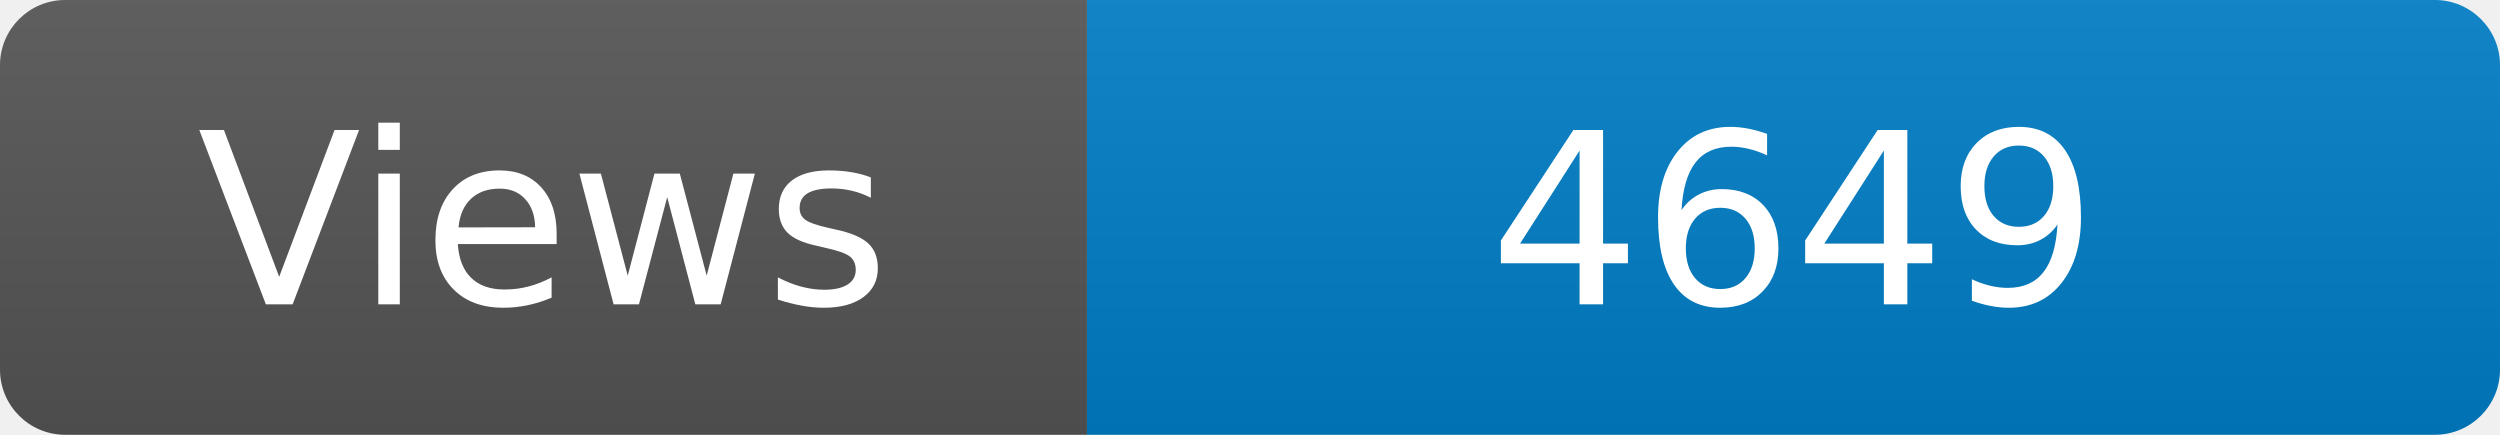
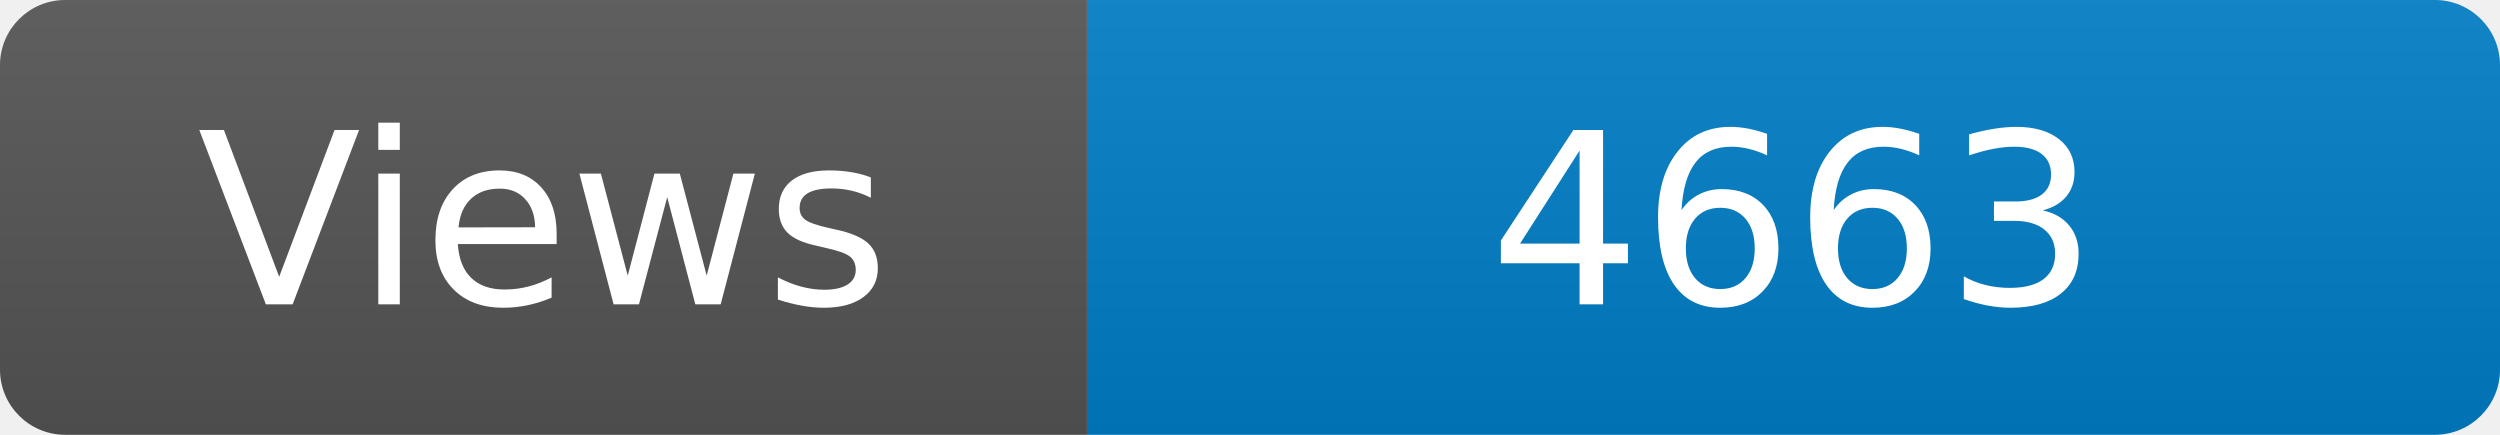
<svg xmlns="http://www.w3.org/2000/svg" width="115" height="20" role="img" aria-label="Maintained?: yes">
  <linearGradient id="s" x2="0" y2="100%">
    <stop offset="0" stop-color="#bbb" stop-opacity=".1" />
    <stop offset="1" stop-opacity=".1" />
  </linearGradient>
  <clipPath id="r">
    <rect width="115" height="20" rx="3" fill="#fff" />
  </clipPath>
  <g clip-path="url(#r)">
    <rect width="50" height="20" fill="#555" />
    <rect x="50" width="160" height="20" fill="#007ec6" />
    <rect width="115" height="20" fill="url(#s)" />
  </g>
  <g fill="#fff" text-anchor="middle" font-family="Verdana,Geneva,DejaVu Sans,sans-serif" font-size="110">
    <text x="250" y="140" transform="scale(.1)" fill="#fff">Views</text>
-     <text x="825" y="140" transform="scale(.1)" fill="#fff">4649</text>
+     <text x="825" y="140" transform="scale(.1)" fill="#fff">4663</text>
  </g>
</svg>
